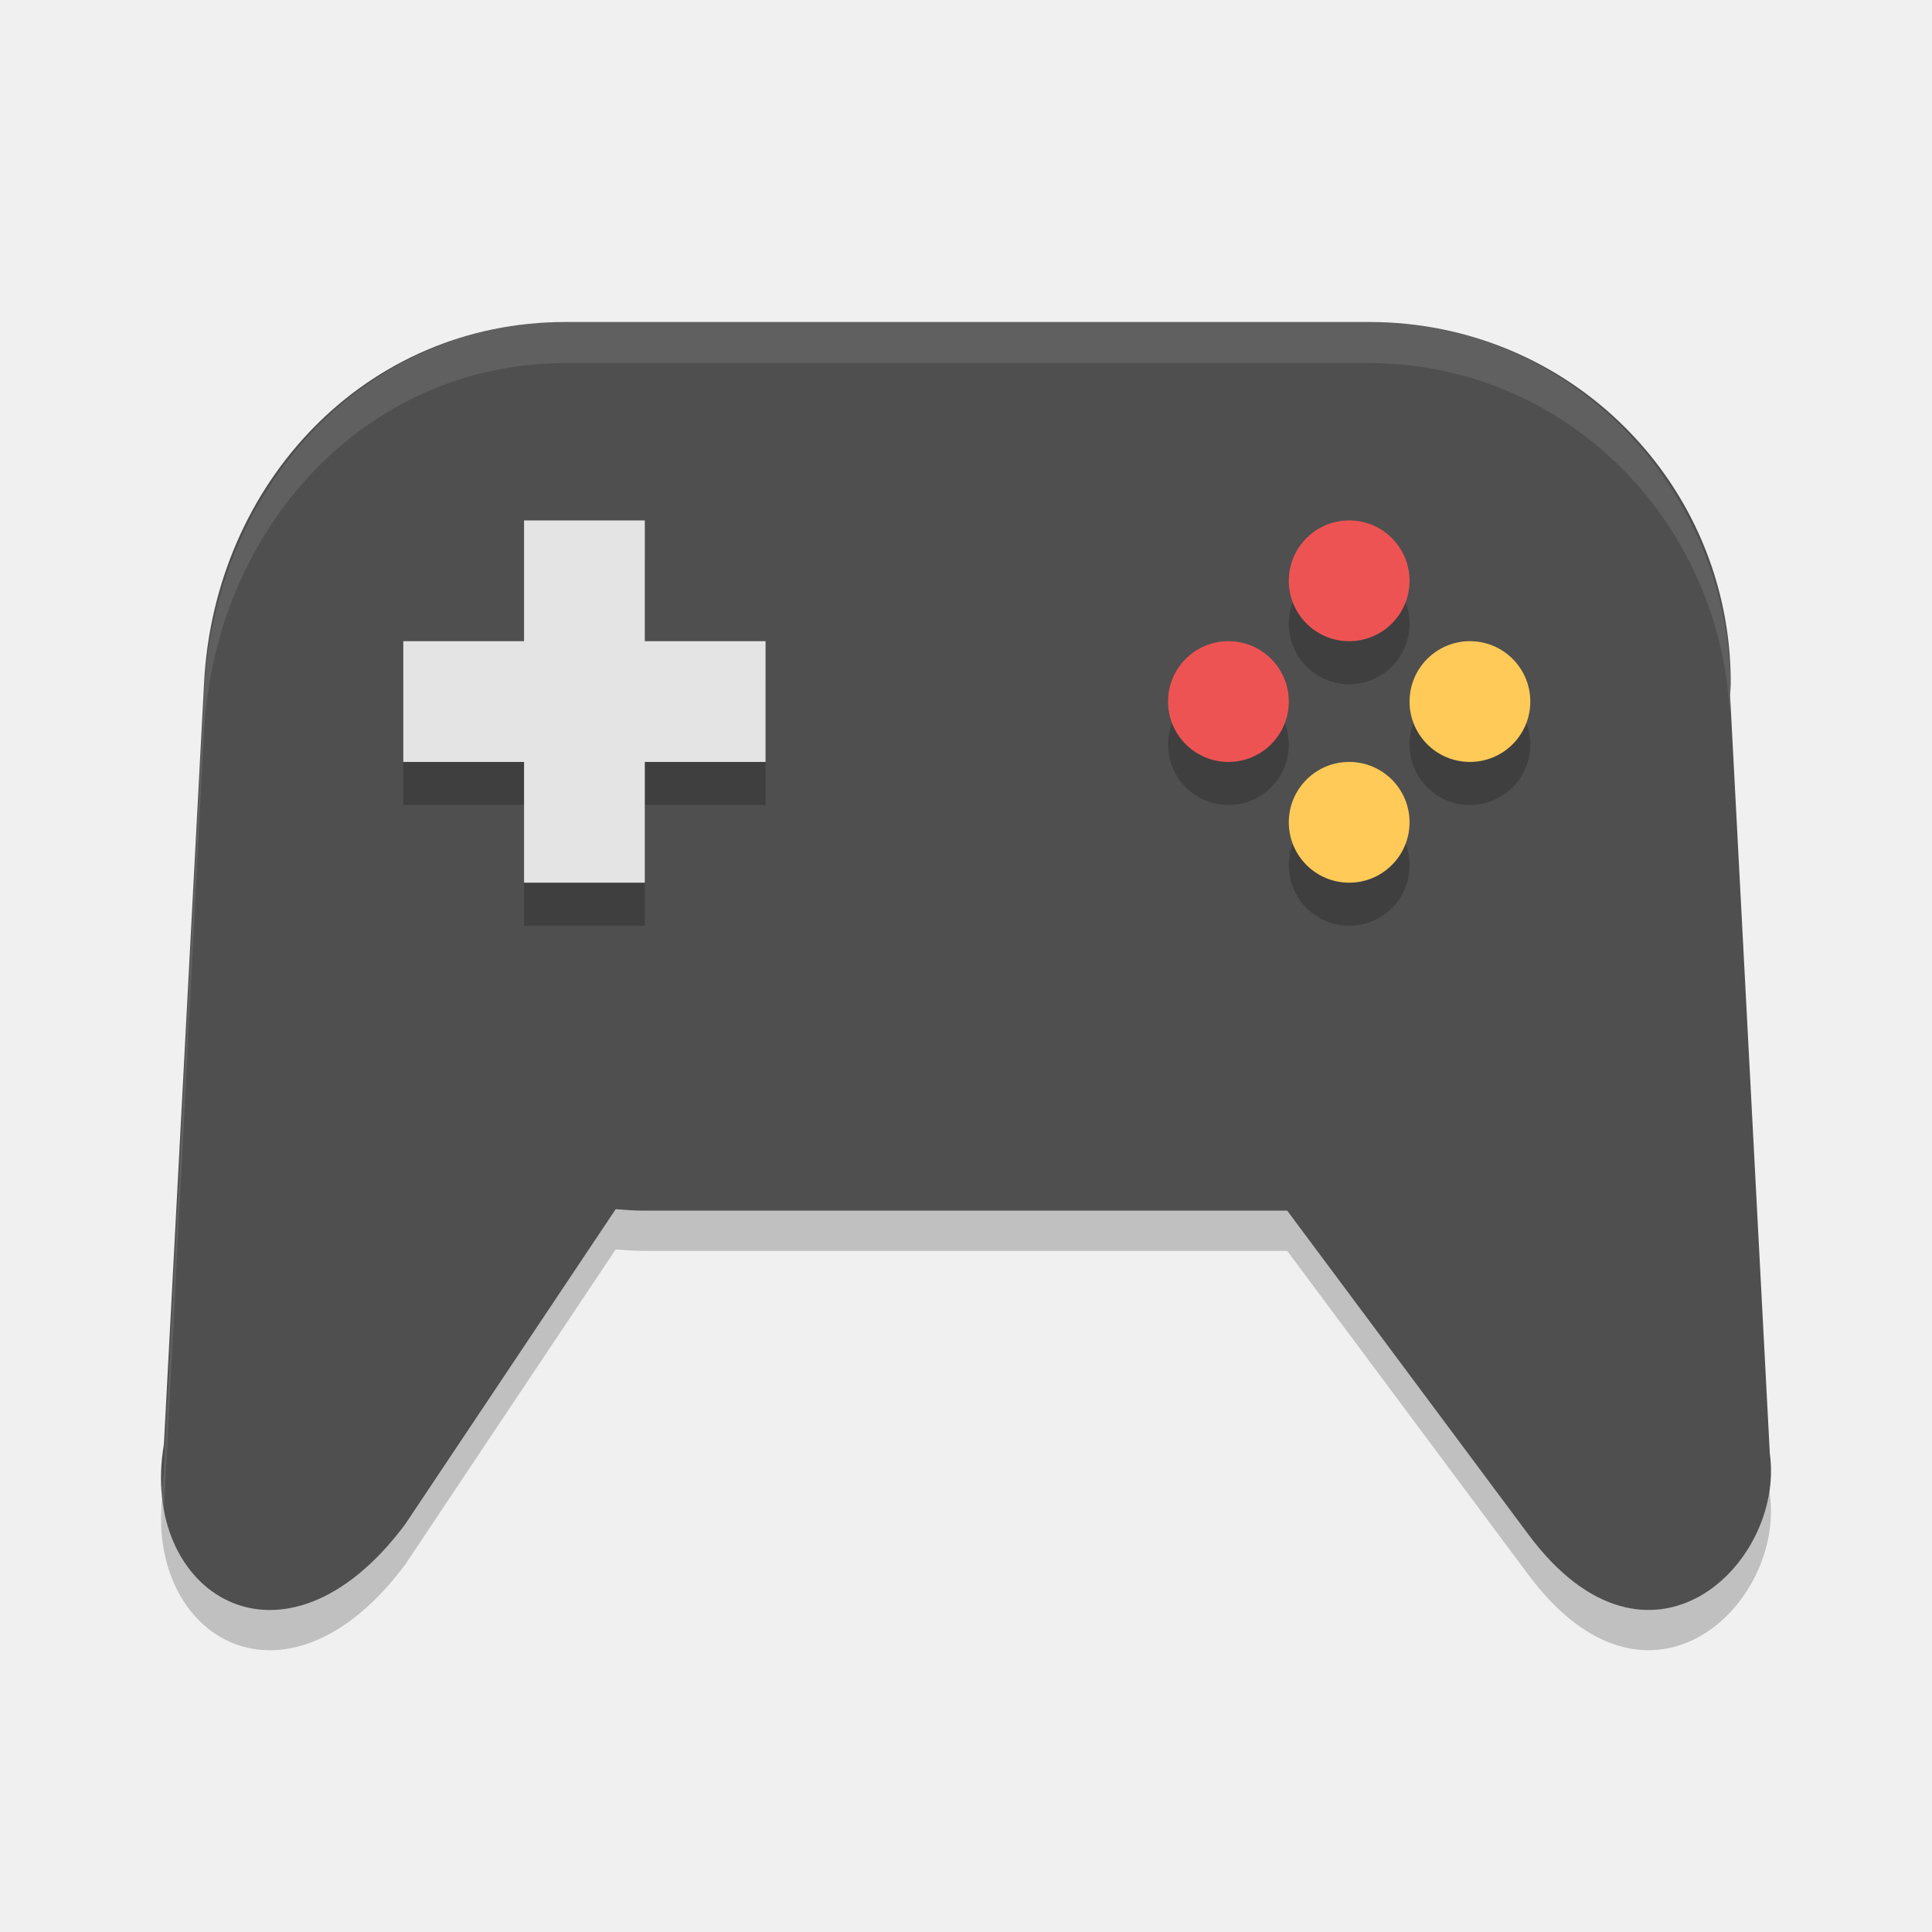
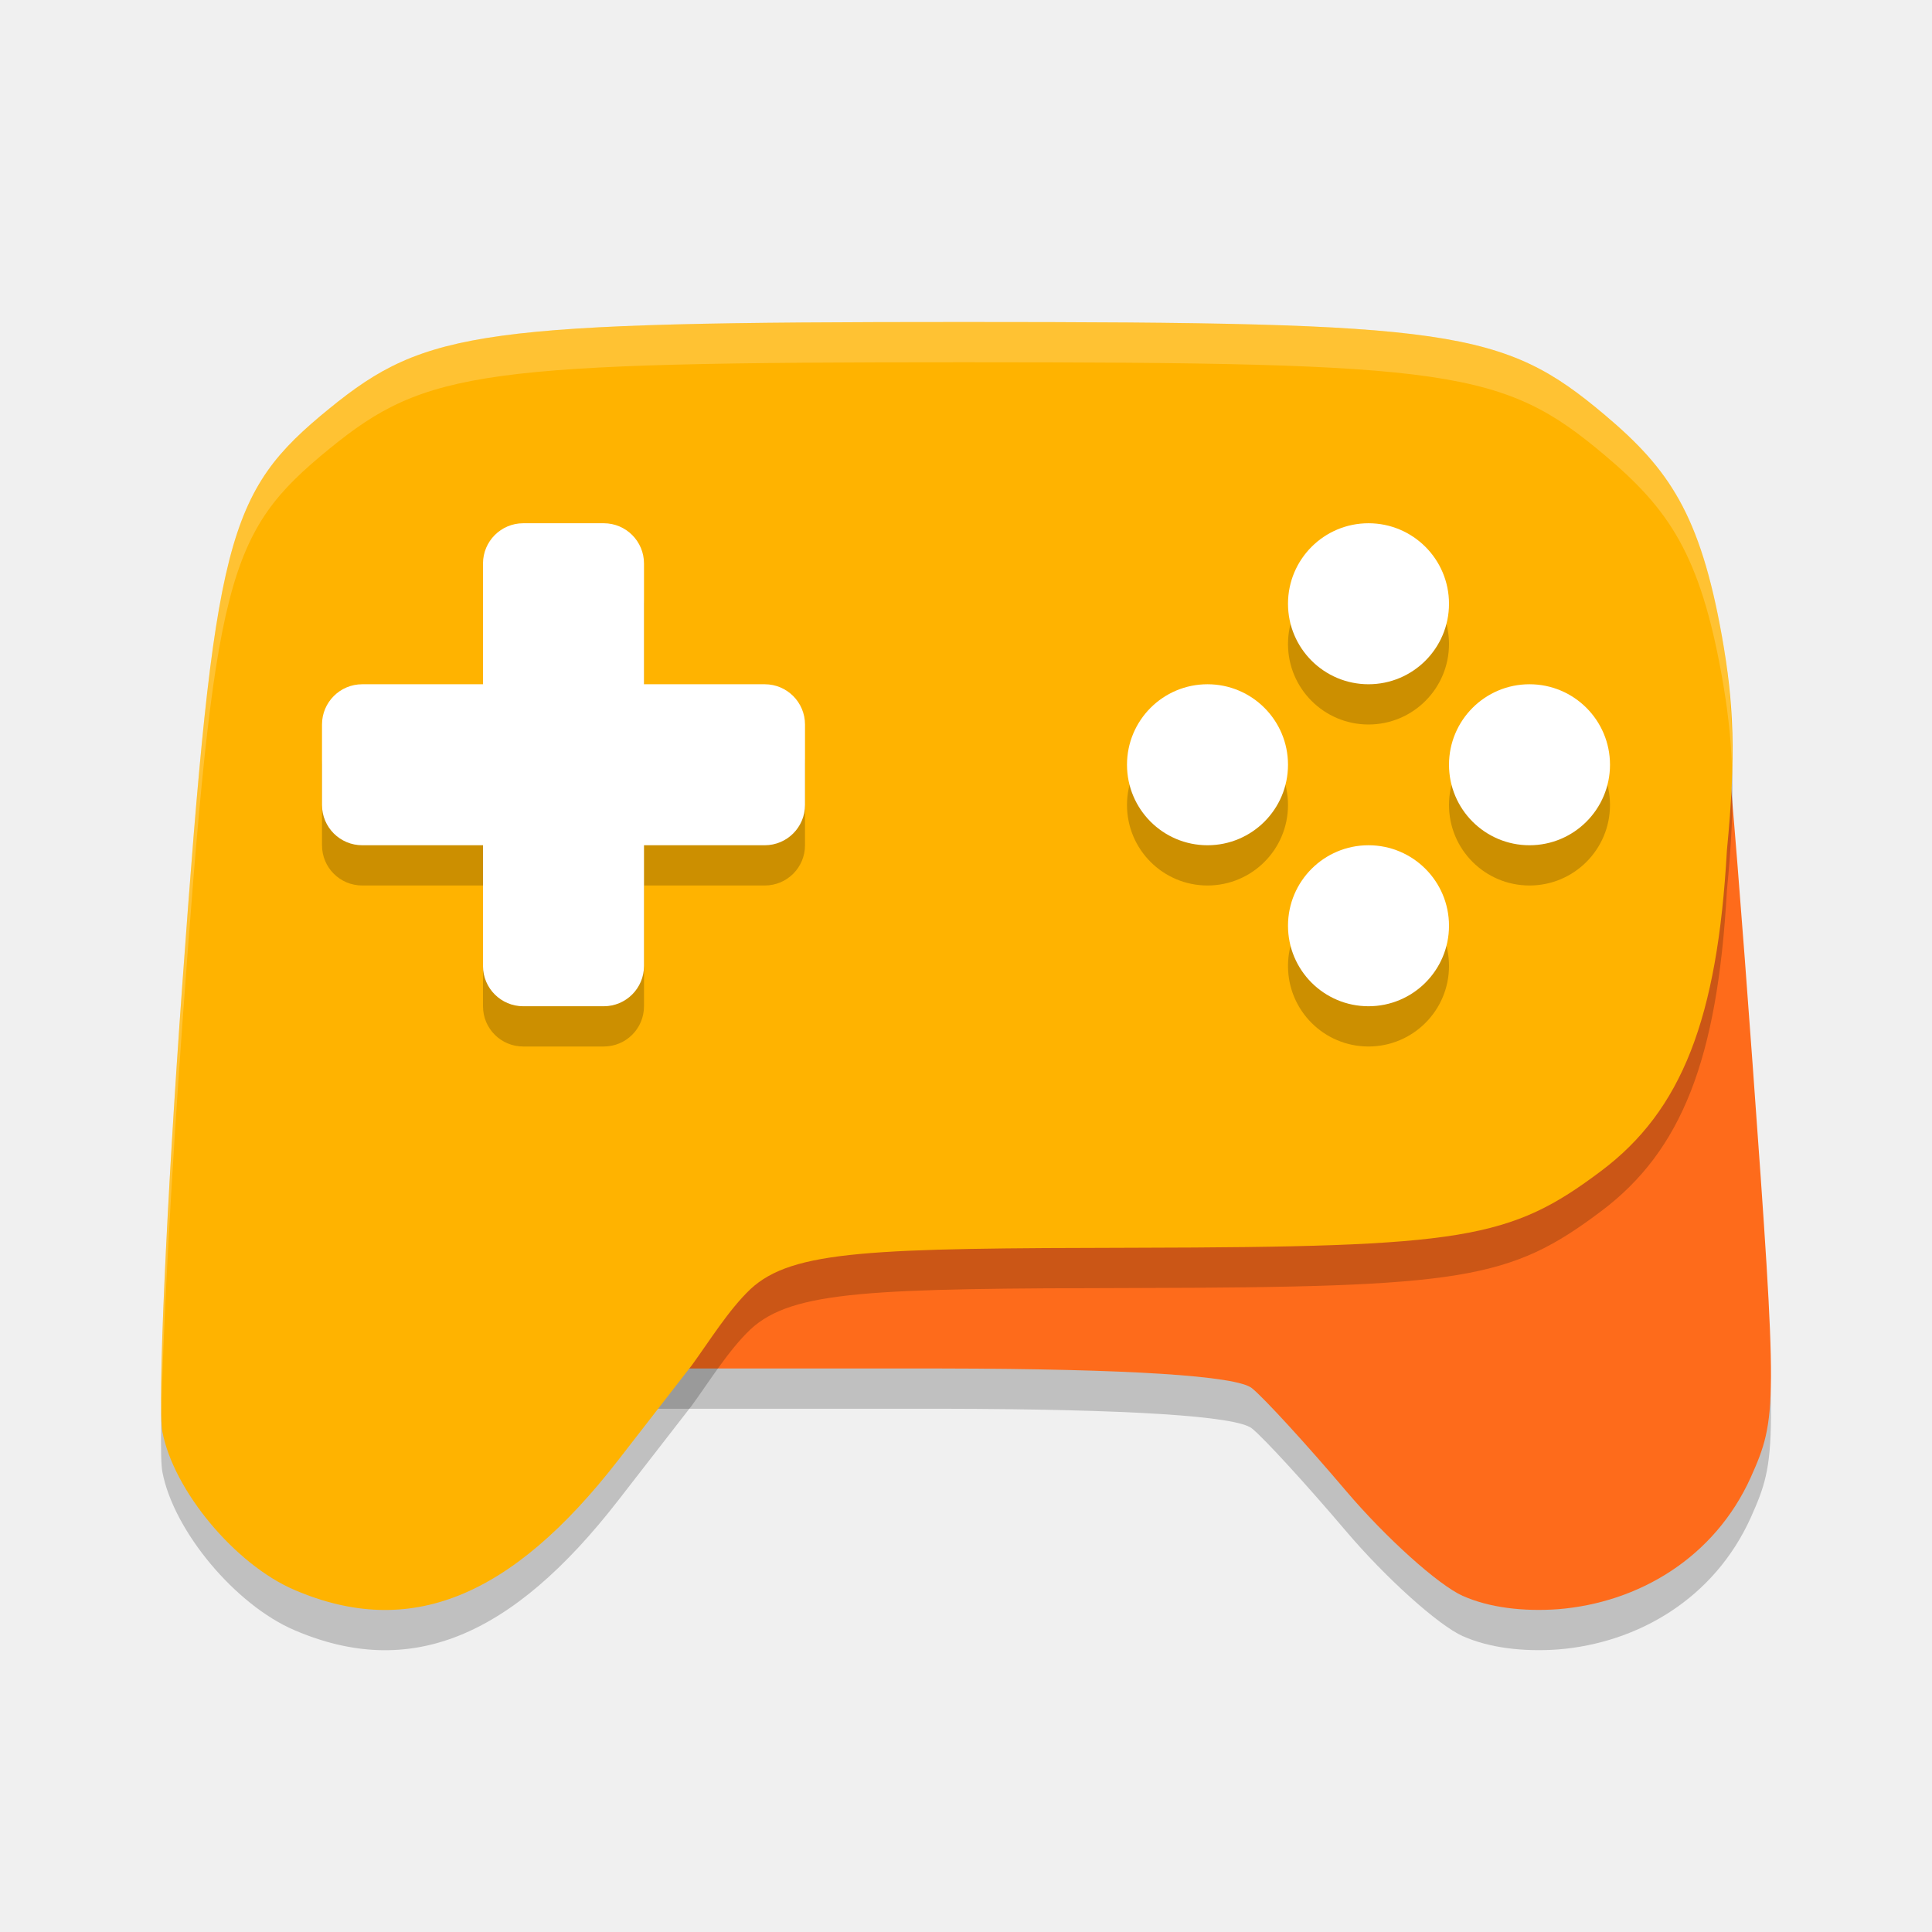
<svg xmlns="http://www.w3.org/2000/svg" width="48" height="48" version="1">
-   <path opacity=".2" d="m14.053 9c-4.977 0-8.721 4.004-8.982 8.963l-0.998 18.922c-0.63 3.7 2.967 6.037 5.99 1.992l5.234-7.836c0.23 0.018 0.46 0.037 0.695 0.037h15.988l5.994 8.049c2.998 4.024 6.377 0.712 5.996-2.012l-0.985-18.836c0.004-0.105 0.016-0.209 0.016-0.316 0-4.965-4.006-8.963-8.982-8.963h-19.963-0.002z" />
-   <path fill="#4f4f4f" d="m14.053 8c-4.977 0-8.721 4.004-8.983 8.963l-0.998 18.922c-0.63 3.7 2.967 6.037 5.99 1.992l5.235-7.836c0.23 0.018 0.46 0.037 0.695 0.037h15.988l5.995 8.049c2.997 4.024 6.377 0.712 5.996-2.012l-0.987-18.836c0.004-0.105 0.016-0.209 0.016-0.316 0-4.965-4.006-8.963-8.982-8.963h-19.963-0.002z" />
-   <g opacity=".2" transform="translate(-135.98 -238)">
-     <circle cx="166.5" cy="256.5" r="1.5" />
-     <circle cx="172.5" cy="256.5" r="1.5" />
-     <circle cx="253.5" cy="-169.5" r="1.5" transform="rotate(90)" />
-     <circle cx="259.5" cy="-169.5" r="1.5" transform="rotate(90)" />
-     <rect width="3" height="9" x="149" y="252" ry="0" />
-     <rect width="3" height="9" x="255" y="-155" ry="0" transform="rotate(90)" />
-   </g>
-   <g fill="#e4e4e4">
-     <rect width="3" height="9" x="13.02" y="12.93" ry="0" />
-     <rect width="3" height="9" x="15.93" y="-19.02" ry="0" transform="rotate(90)" />
-   </g>
-   <circle fill="#ffca58" cx="36.52" cy="17.43" r="1.5" />
-   <g fill="#ee5353">
-     <circle cx="30.52" cy="17.43" r="1.5" />
-     <circle cx="14.43" cy="-33.52" r="1.5" transform="rotate(90)" />
-   </g>
-   <circle fill="#ffca58" cx="20.43" cy="-33.52" r="1.5" transform="rotate(90)" />
-   <path fill="#fff" opacity=".1" d="m14.052 8c-4.977 0-8.722 4.107-8.984 9.194l-0.999 19.409c-0.082 0.494-0.088 0.962-0.037 1.397 0.012-0.125 0.016-0.247 0.037-0.375l0.998-19.41c0.262-5.086 4.007-9.194 8.984-9.194h19.964c4.817 0 8.714 3.845 8.961 8.709 0.01-0.178 0.023-0.356 0.023-0.537 0-5.093-4.007-9.194-8.984-9.194h-19.964z" />
+   <path style="opacity:0.2" d="M 36.346,40.652 C 35.734,40.378 34.427,39.202 33.441,38.04 32.455,36.878 31.403,35.73 31.104,35.489 30.721,35.182 28.058,35.008 23.397,35 h -9.737 l 0.607,-0.889 c 1.213,-1.776 5.66,-2.352 13.822,-2.369 8.108,-0.017 8.742,-0.224 10.996,-1.926 1.987,-1.501 2.848,-3.532 3.08,-7.716 0.112,-2.015 0.6,-3.867 0.743,-2.583 0.106,0.954 0.37,4.272 0.634,7.908 0.618,8.516 0.617,8.8 -0.045,10.28 -0.907,2.007 -2.795,3.114 -4.785,3.275 -0.87,0.063 -1.72,-0.04 -2.367,-0.33 z" />
+   <path style="fill:#fe6b1b" d="M 36.346,39.652 C 35.734,39.378 34.427,38.202 33.441,37.04 32.455,35.878 31.403,34.73 31.104,34.489 30.721,34.182 28.058,34.008 23.397,34 h -9.737 l 0.607,-0.889 c 1.213,-1.776 5.66,-2.352 13.822,-2.369 8.108,-0.017 8.742,-0.224 10.996,-1.926 1.987,-1.501 2.848,-3.532 3.08,-7.716 0.112,-2.015 0.6,-3.867 0.743,-2.583 0.106,0.954 0.37,4.272 0.634,7.908 0.618,8.516 0.617,8.8 -0.045,10.28 -0.907,2.007 -2.795,3.114 -4.785,3.275 -0.87,0.063 -1.72,-0.04 -2.367,-0.33 z" />
+   <path style="opacity:0.2" d="M 23.941,9 C 11.981,9 10.588,9.19 8.187,11.147 5.616,13.242 5.335,14.339 4.531,25.439 4.134,30.912 3.91,35.92 4.034,36.569 c 0.279,1.467 1.809,3.301 3.281,3.932 2.853,1.224 5.38,0.21 8.048,-3.229 l 1.825,-2.352 c 0.434,-0.596 0.92,-1.383 1.456,-1.891 1.048,-0.975 3.035,-1.016 9.568,-1.029 8.149,-0.017 9.305,-0.207 11.571,-1.91 1.997,-1.501 2.888,-3.772 3.121,-7.957 0.231,-2.373 0.173,-3.651 -0.123,-5.324 C 42.237,13.773 41.464,12.655 39.874,11.314 37.348,9.183 36.085,9 23.941,9 Z" />
+   <path style="fill:#ffb300" d="m 23.941,8 c -11.96,-3e-7 -13.352,0.19 -15.754,2.147 -2.571,2.095 -2.851,3.191 -3.656,14.292 -0.397,5.472 -0.62,10.481 -0.497,11.13 0.279,1.467 1.809,3.301 3.281,3.932 2.853,1.224 5.38,0.21 8.048,-3.229 l 1.825,-2.352 c 0.434,-0.596 0.92,-1.383 1.456,-1.891 1.048,-0.975 3.035,-1.016 9.568,-1.029 8.149,-0.017 9.305,-0.207 11.571,-1.91 1.997,-1.501 2.888,-3.772 3.121,-7.957 0.231,-2.373 0.173,-3.651 -0.123,-5.324 -0.543,-3.037 -1.316,-4.155 -2.906,-5.496 C 37.348,8.183 36.085,8 23.941,8 Z" />
+   <path style="opacity:0.2" d="m 13,14 c -0.554,0 -1,0.446 -1,1 v 3 H 9 c -0.554,0 -1,0.446 -1,1 v 2 c 0,0.554 0.446,1 1,1 h 3 v 3 c 0,0.554 0.446,1 1,1 h 2 c 0.554,0 1,-0.446 1,-1 v -3 h 3 c 0.554,0 1,-0.446 1,-1 v -2 c 0,-0.554 -0.446,-1 -1,-1 h -3 v -3 c 0,-0.554 -0.446,-1 -1,-1 z m 21,0 a 2,2 0 0 0 -2,2 2,2 0 0 0 2,2 2,2 0 0 0 2,-2 2,2 0 0 0 -2,-2 z m -4,4 a 2,2 0 0 0 -2,2 2,2 0 0 0 2,2 2,2 0 0 0 2,-2 2,2 0 0 0 -2,-2 z m 8,0 a 2,2 0 0 0 -2,2 2,2 0 0 0 2,2 2,2 0 0 0 2,-2 2,2 0 0 0 -2,-2 z m -4,4 a 2,2 0 0 0 -2,2 2,2 0 0 0 2,2 2,2 0 0 0 2,-2 2,2 0 0 0 -2,-2 z" />
+   <rect style="fill:#ffffff" width="4" height="12" x="12" y="13" rx="1" ry="1" />
+   <rect style="fill:#ffffff" width="4" height="12" x="17" y="-20" rx="1" ry="1" transform="rotate(90)" />
+   <circle style="fill:#ffffff" cx="34" cy="15" r="2" />
+   <circle style="fill:#ffffff" cx="34" cy="23" r="2" />
+   <circle style="fill:#ffffff" cx="19" cy="-38" r="2" transform="rotate(90)" />
+   <circle style="fill:#ffffff" cx="19" cy="-30" r="2" transform="rotate(90)" />
+   <path style="opacity:0.2;fill:#ffffff" d="M 23.941,8 C 11.982,8 10.589,8.189 8.188,10.146 5.617,12.242 5.336,13.339 4.531,24.439 4.177,29.331 3.962,33.827 4.008,35.195 4.042,33.226 4.239,29.473 4.531,25.439 5.336,14.339 5.617,13.242 8.188,11.146 10.589,9.189 11.982,9 23.941,9 36.086,9 37.349,9.184 39.875,11.314 c 1.59,1.341 2.363,2.459 2.906,5.496 0.136,0.769 0.218,1.456 0.248,2.203 0.023,-1.167 -0.055,-2.113 -0.248,-3.203 C 42.238,12.774 41.465,11.655 39.875,10.314 37.349,8.184 36.086,8 23.941,8 Z" />
</svg>
